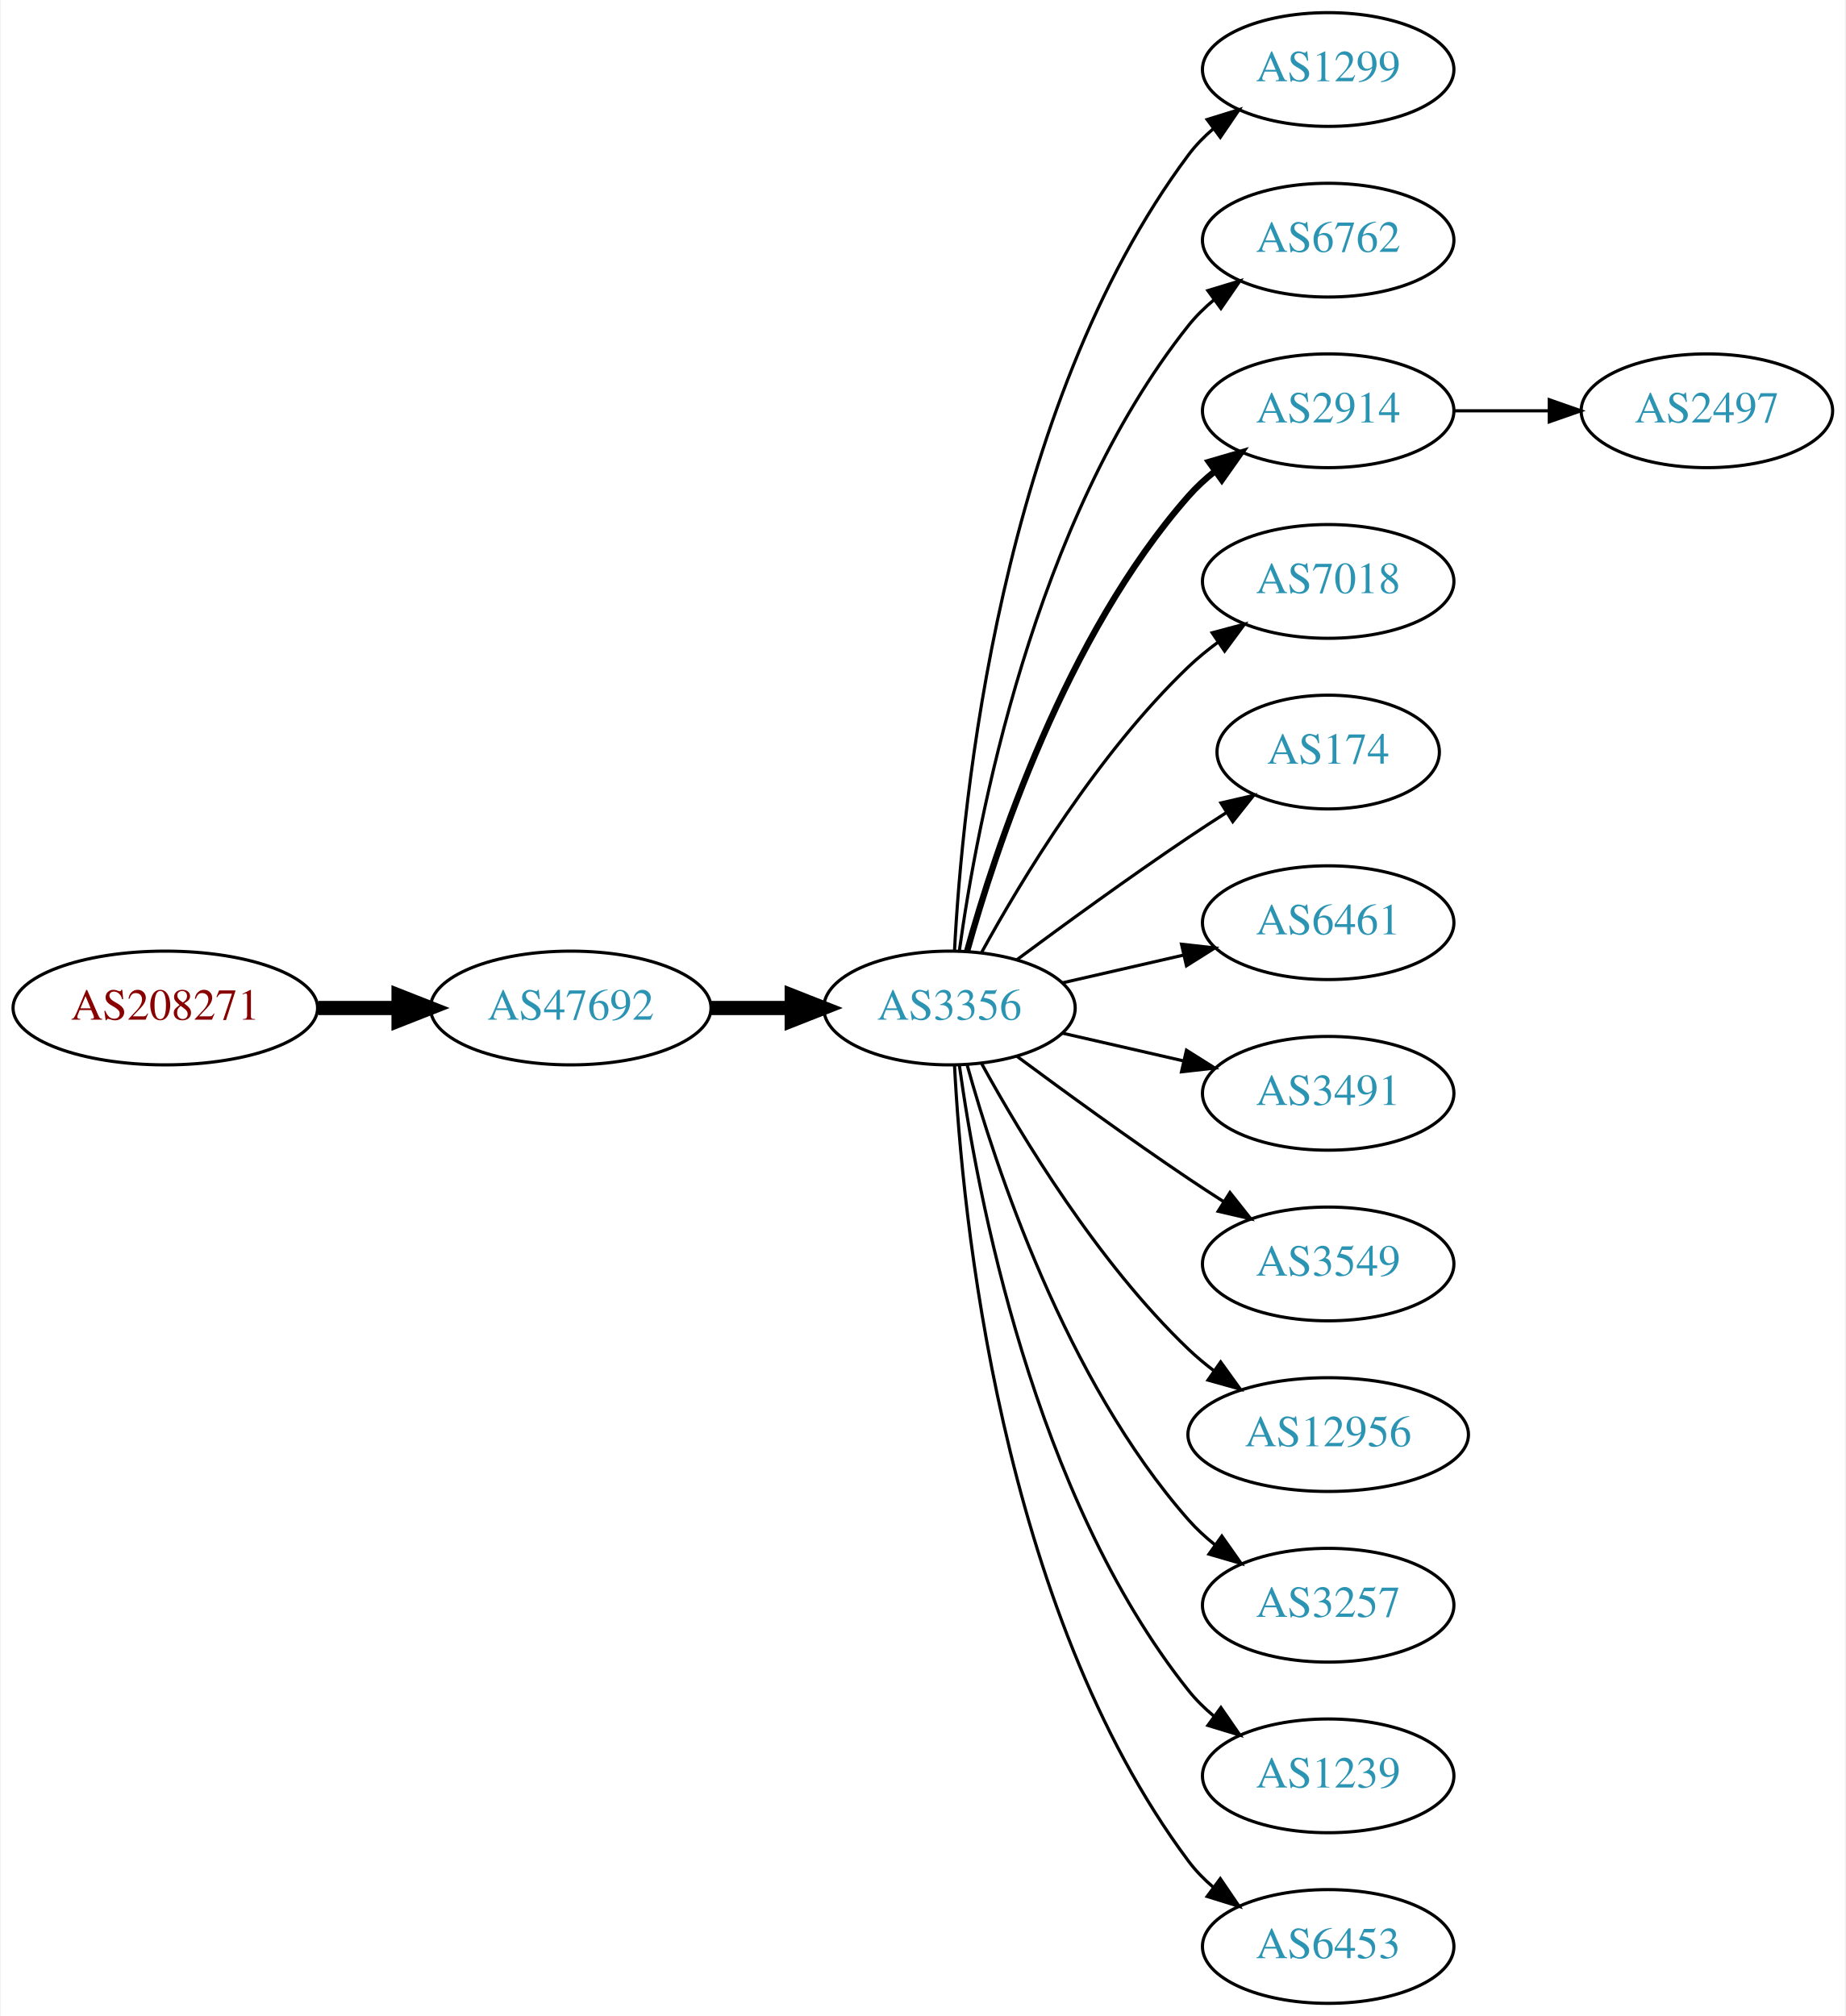
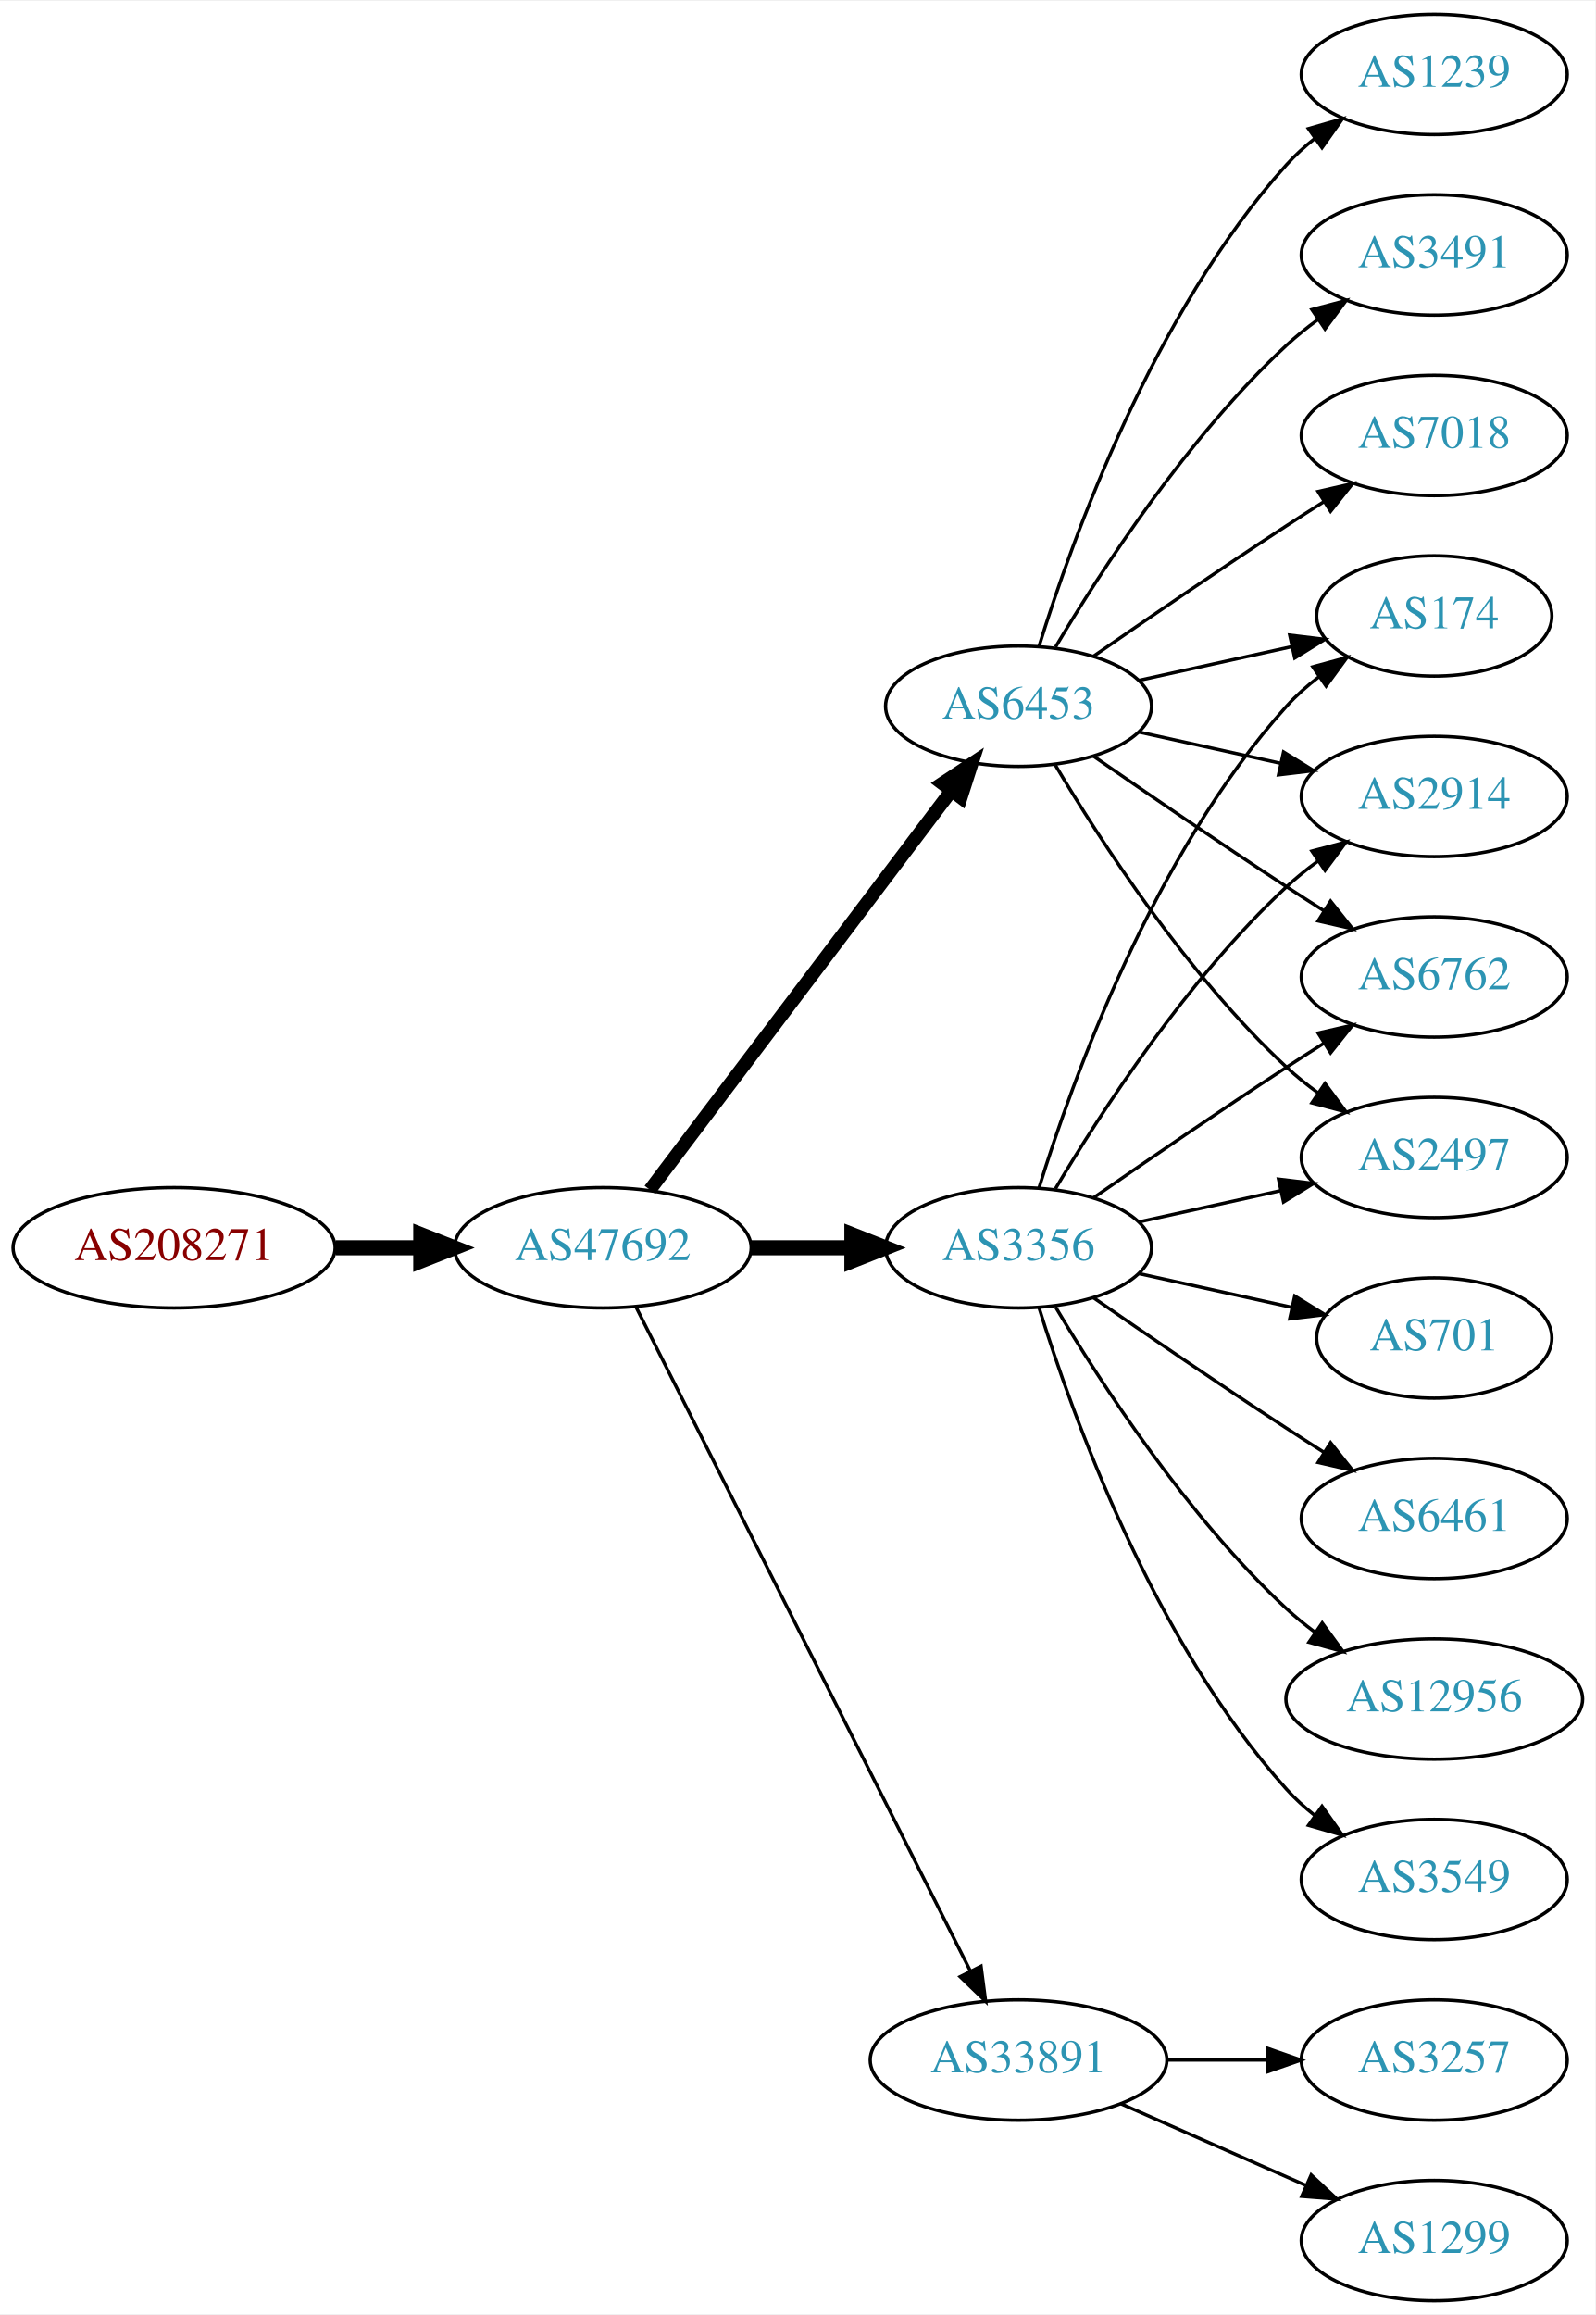
- <svg xmlns="http://www.w3.org/2000/svg" xmlns:xlink="http://www.w3.org/1999/xlink" width="584pt" height="638pt" viewBox="0.00 0.00 583.56 638.00">
-   <g id="graph0" class="graph" transform="scale(1 1) rotate(0) translate(4 634)">
-     <polygon fill="white" stroke="none" points="-4,4 -4,-634 579.562,-634 579.562,4 -4,4" />
+ <svg xmlns="http://www.w3.org/2000/svg" xmlns:xlink="http://www.w3.org/1999/xlink" width="477pt" height="692pt" viewBox="0.00 0.00 477.37 692.00">
+   <g id="graph0" class="graph" transform="scale(1 1) rotate(0) translate(4 688)">
+     <polygon fill="white" stroke="none" points="-4,4 -4,-688 473.368,-688 473.368,4 -4,4" />
    <g id="node1" class="node">
      <g id="a_node1">
-         <a xlink:href="/asn/208271" xlink:title="AS208271 ~ RIPE NCC ASN block">
+         <a xlink:href="/asn/208271" xlink:title="AS208271 ~ JAGGAER Austria GmbH [AT]">
          <ellipse fill="#ffffff" stroke="black" cx="48.096" cy="-315" rx="48.192" ry="18" />
          <text text-anchor="middle" x="48.096" y="-311.3" font-family="Times,serif" font-size="14.00" fill="#880000">AS208271</text>
        </a>
      </g>
    </g>
    <g id="node2" class="node">
      <g id="a_node2">
        <a xlink:href="/asn/47692" xlink:title="AS47692 ~ Nessus GmbH [AT]">
          <ellipse fill="#ffffff" stroke="black" cx="176.388" cy="-315" rx="44.393" ry="18" />
          <text text-anchor="middle" x="176.388" y="-311.3" font-family="Times,serif" font-size="14.00" fill="#2c94b3">AS47692</text>
        </a>
      </g>
    </g>
    <g id="edge1" class="edge">
      <path fill="none" stroke="black" stroke-width="4.5" d="M96.481,-315C104.742,-315 113.386,-315 121.799,-315" />
      <polygon fill="black" stroke="black" stroke-width="4.5" points="121.904,-318.938 131.904,-315 121.904,-311.063 121.904,-318.938" />
    </g>
    <g id="node3" class="node">
      <g id="a_node3">
-         <a xlink:href="/asn/3356" xlink:title="AS3356 ~ LEVEL3 [US]">
-           <ellipse fill="#ffffff" stroke="black" cx="296.23" cy="-315" rx="39.794" ry="18" />
-           <text text-anchor="middle" x="296.23" y="-311.3" font-family="Times,serif" font-size="14.00" fill="#2c94b3">AS3356</text>
+         <a xlink:href="/asn/3356" xlink:title="AS3356 ~ Level 3 Parent, LLC [US]">
+           <ellipse fill="#ffffff" stroke="black" cx="300.78" cy="-315" rx="39.794" ry="18" />
+           <text text-anchor="middle" x="300.78" y="-311.3" font-family="Times,serif" font-size="14.00" fill="#2c94b3">AS3356</text>
        </a>
      </g>
    </g>
    <g id="edge2" class="edge">
-       <path fill="none" stroke="black" stroke-width="4.5" d="M220.599,-315C228.911,-315 237.674,-315 246.156,-315" />
-       <polygon fill="black" stroke="black" stroke-width="4.5" points="246.315,-318.938 256.315,-315 246.315,-311.063 246.315,-318.938" />
+       <path fill="none" stroke="black" stroke-width="4.5" d="M220.883,-315C230.572,-315 240.909,-315 250.802,-315" />
+       <polygon fill="black" stroke="black" stroke-width="4.5" points="250.904,-318.938 260.904,-315 250.904,-311.063 250.904,-318.938" />
    </g>
    <g id="node4" class="node">
      <g id="a_node4">
-         <a xlink:href="/asn/1299" xlink:title="AS1299 ~ Telia Carrier [EU]">
-           <ellipse fill="#ffffff" stroke="black" cx="416.073" cy="-612" rx="39.794" ry="18" />
-           <text text-anchor="middle" x="416.073" y="-608.3" font-family="Times,serif" font-size="14.00" fill="#2c94b3">AS1299</text>
+         <a xlink:href="/asn/6453" xlink:title="AS6453 ~ TATA COMMUNICATIONS (AMERICA) INC [US]">
+           <ellipse fill="#ffffff" stroke="black" cx="300.78" cy="-477" rx="39.794" ry="18" />
+           <text text-anchor="middle" x="300.78" y="-473.3" font-family="Times,serif" font-size="14.00" fill="#2c94b3">AS6453</text>
        </a>
      </g>
    </g>
    <g id="edge3" class="edge">
-       <path fill="none" stroke="black" d="M297.822,-333.023C300.198,-379.412 312.116,-504.893 371.877,-585 374.124,-588.013 376.816,-590.769 379.742,-593.272" />
-       <polygon fill="black" stroke="black" points="377.773,-596.169 387.894,-599.303 381.937,-590.542 377.773,-596.169" />
+       <path fill="none" stroke="black" stroke-width="4" d="M190.486,-332.337C212.11,-360.96 255.381,-418.233 280.504,-451.486" />
+       <polygon fill="black" stroke="black" stroke-width="4" points="277.955,-453.919 286.776,-459.788 283.54,-449.699 277.955,-453.919" />
    </g>
    <g id="node5" class="node">
      <g id="a_node5">
-         <a xlink:href="/asn/6762" xlink:title="AS6762 ~ TELECOM ITALIA SPARKLE S.p.A. [IT]">
-           <ellipse fill="#ffffff" stroke="black" cx="416.073" cy="-558" rx="39.794" ry="18" />
-           <text text-anchor="middle" x="416.073" y="-554.3" font-family="Times,serif" font-size="14.00" fill="#2c94b3">AS6762</text>
+         <a xlink:href="/asn/33891" xlink:title="AS33891 ~ CORE-BACKBONE GMBH GLOBAL NETWORK [DE]">
+           <ellipse fill="#ffffff" stroke="black" cx="300.78" cy="-72" rx="44.393" ry="18" />
+           <text text-anchor="middle" x="300.78" y="-68.3" font-family="Times,serif" font-size="14.00" fill="#2c94b3">AS33891</text>
        </a>
      </g>
    </g>
    <g id="edge4" class="edge">
-       <path fill="none" stroke="black" d="M299.369,-333.17C304.869,-372.974 322.695,-469.233 371.877,-531 374.218,-533.94 376.972,-536.649 379.938,-539.121" />
-       <polygon fill="black" stroke="black" points="378.004,-542.042 388.144,-545.11 382.13,-536.388 378.004,-542.042" />
+       <path fill="none" stroke="black" d="M186.387,-297.132C207.659,-254.899 261.134,-148.728 286.295,-98.773" />
+       <polygon fill="black" stroke="black" points="289.559,-100.072 290.932,-89.567 283.307,-96.924 289.559,-100.072" />
    </g>
    <g id="node6" class="node">
      <g id="a_node6">
-         <a xlink:href="/asn/2914" xlink:title="AS2914 ~ NTT America, Inc. [US]">
-           <ellipse fill="#ffffff" stroke="black" cx="416.073" cy="-504" rx="39.794" ry="18" />
-           <text text-anchor="middle" x="416.073" y="-500.3" font-family="Times,serif" font-size="14.00" fill="#2c94b3">AS2914</text>
+         <a xlink:href="/asn/3549" xlink:title="AS3549 ~ Level 3 Parent, LLC [US]">
+           <ellipse fill="#ffffff" stroke="black" cx="425.172" cy="-126" rx="39.794" ry="18" />
+           <text text-anchor="middle" x="425.172" y="-122.3" font-family="Times,serif" font-size="14.00" fill="#2c94b3">AS3549</text>
        </a>
      </g>
    </g>
    <g id="edge5" class="edge">
-       <path fill="none" stroke="black" stroke-width="2" d="M301.803,-332.946C310.709,-364.995 332.993,-432.842 371.877,-477 374.361,-479.821 377.21,-482.449 380.236,-484.871" />
-       <polygon fill="black" stroke="black" stroke-width="2" points="378.353,-487.828 388.525,-490.791 382.422,-482.131 378.353,-487.828" />
+       <path fill="none" stroke="black" d="M306.918,-297.06C316.82,-265.021 341.158,-197.188 380.976,-153 383.492,-150.208 386.363,-147.599 389.402,-145.188" />
+       <polygon fill="black" stroke="black" points="391.586,-147.93 397.71,-139.285 387.531,-142.224 391.586,-147.93" />
    </g>
    <g id="node7" class="node">
      <g id="a_node7">
-         <a xlink:href="/asn/7018" xlink:title="AS7018 ~ AT&amp;T Services, Inc. [US]">
-           <ellipse fill="#ffffff" stroke="black" cx="416.073" cy="-450" rx="39.794" ry="18" />
-           <text text-anchor="middle" x="416.073" y="-446.3" font-family="Times,serif" font-size="14.00" fill="#2c94b3">AS7018</text>
+         <a xlink:href="/asn/2914" xlink:title="AS2914 ~ NTT America, Inc. [US]">
+           <ellipse fill="#ffffff" stroke="black" cx="425.172" cy="-450" rx="39.794" ry="18" />
+           <text text-anchor="middle" x="425.172" y="-446.3" font-family="Times,serif" font-size="14.00" fill="#2c94b3">AS2914</text>
        </a>
      </g>
    </g>
    <g id="edge6" class="edge">
-       <path fill="none" stroke="black" d="M306.471,-332.713C319.017,-355.561 343.194,-395.611 371.877,-423 374.745,-425.739 377.934,-428.347 381.243,-430.785" />
-       <polygon fill="black" stroke="black" points="379.366,-433.742 389.602,-436.477 383.306,-427.956 379.366,-433.742" />
+       <path fill="none" stroke="black" d="M311.826,-332.671C325.397,-355.472 351.329,-395.472 380.976,-423 383.882,-425.699 387.096,-428.28 390.42,-430.703" />
+       <polygon fill="black" stroke="black" points="388.555,-433.667 398.798,-436.375 392.479,-427.87 388.555,-433.667" />
    </g>
    <g id="node8" class="node">
      <g id="a_node8">
-         <a xlink:href="/asn/174" xlink:title="AS174 ~ Cogent Communications [US]">
-           <ellipse fill="#ffffff" stroke="black" cx="416.073" cy="-396" rx="35.194" ry="18" />
-           <text text-anchor="middle" x="416.073" y="-392.3" font-family="Times,serif" font-size="14.00" fill="#2c94b3">AS174</text>
+         <a xlink:href="/asn/701" xlink:title="AS701 ~ UUNET [US]">
+           <ellipse fill="#ffffff" stroke="black" cx="425.172" cy="-288" rx="35.194" ry="18" />
+           <text text-anchor="middle" x="425.172" y="-284.3" font-family="Times,serif" font-size="14.00" fill="#2c94b3">AS701</text>
        </a>
      </g>
    </g>
    <g id="edge7" class="edge">
-       <path fill="none" stroke="black" d="M317.56,-330.277C332.423,-341.304 353.167,-356.407 371.877,-369 375.694,-371.569 379.744,-374.21 383.774,-376.786" />
-       <polygon fill="black" stroke="black" points="382.143,-379.895 392.468,-382.271 385.878,-373.975 382.143,-379.895" />
+       <path fill="none" stroke="black" d="M336.852,-307.263C351.086,-304.123 367.641,-300.471 382.485,-297.196" />
+       <polygon fill="black" stroke="black" points="383.428,-300.572 392.439,-295 381.92,-293.737 383.428,-300.572" />
    </g>
    <g id="node9" class="node">
      <g id="a_node9">
-         <a xlink:href="/asn/6461" xlink:title="AS6461 ~ Zayo Bandwidth [US]">
-           <ellipse fill="#ffffff" stroke="black" cx="416.073" cy="-342" rx="39.794" ry="18" />
-           <text text-anchor="middle" x="416.073" y="-338.3" font-family="Times,serif" font-size="14.00" fill="#2c94b3">AS6461</text>
+         <a xlink:href="/asn/6762" xlink:title="AS6762 ~ TELECOM ITALIA SPARKLE S.p.A. [IT]">
+           <ellipse fill="#ffffff" stroke="black" cx="425.172" cy="-396" rx="39.794" ry="18" />
+           <text text-anchor="middle" x="425.172" y="-392.3" font-family="Times,serif" font-size="14.00" fill="#2c94b3">AS6762</text>
        </a>
      </g>
    </g>
    <g id="edge8" class="edge">
-       <path fill="none" stroke="black" d="M331.949,-322.955C343.949,-325.704 357.57,-328.825 370.263,-331.733" />
-       <polygon fill="black" stroke="black" points="369.665,-335.187 380.194,-334.009 371.229,-328.364 369.665,-335.187" />
+       <path fill="none" stroke="black" d="M323.137,-329.901C338.988,-340.877 361.191,-356.079 380.976,-369 384.558,-371.339 388.328,-373.759 392.089,-376.144" />
+       <polygon fill="black" stroke="black" points="390.422,-379.231 400.749,-381.596 394.151,-373.307 390.422,-379.231" />
    </g>
    <g id="node10" class="node">
      <g id="a_node10">
-         <a xlink:href="/asn/3491" xlink:title="AS3491 ~ PCCW Global, Inc. [US]">
-           <ellipse fill="#ffffff" stroke="black" cx="416.073" cy="-288" rx="39.794" ry="18" />
-           <text text-anchor="middle" x="416.073" y="-284.3" font-family="Times,serif" font-size="14.00" fill="#2c94b3">AS3491</text>
+         <a xlink:href="/asn/6461" xlink:title="AS6461 ~ Zayo Bandwidth [US]">
+           <ellipse fill="#ffffff" stroke="black" cx="425.172" cy="-234" rx="39.794" ry="18" />
+           <text text-anchor="middle" x="425.172" y="-230.3" font-family="Times,serif" font-size="14.00" fill="#2c94b3">AS6461</text>
        </a>
      </g>
    </g>
    <g id="edge9" class="edge">
-       <path fill="none" stroke="black" d="M331.949,-307.045C343.949,-304.296 357.57,-301.175 370.263,-298.267" />
-       <polygon fill="black" stroke="black" points="371.229,-301.636 380.194,-295.991 369.665,-294.813 371.229,-301.636" />
+       <path fill="none" stroke="black" d="M323.137,-300.099C338.988,-289.123 361.191,-273.921 380.976,-261 384.558,-258.661 388.328,-256.241 392.089,-253.856" />
+       <polygon fill="black" stroke="black" points="394.151,-256.693 400.749,-248.404 390.422,-250.769 394.151,-256.693" />
    </g>
    <g id="node11" class="node">
      <g id="a_node11">
-         <a xlink:href="/asn/3549" xlink:title="AS3549 ~ Level 3 Parent, LLC [US]">
-           <ellipse fill="#ffffff" stroke="black" cx="416.073" cy="-234" rx="39.794" ry="18" />
-           <text text-anchor="middle" x="416.073" y="-230.3" font-family="Times,serif" font-size="14.00" fill="#2c94b3">AS3549</text>
+         <a xlink:href="/asn/2497" xlink:title="AS2497 ~ Internet Initiative Japan Inc. [JP]">
+           <ellipse fill="#ffffff" stroke="black" cx="425.172" cy="-342" rx="39.794" ry="18" />
+           <text text-anchor="middle" x="425.172" y="-338.3" font-family="Times,serif" font-size="14.00" fill="#2c94b3">AS2497</text>
        </a>
      </g>
    </g>
    <g id="edge10" class="edge">
-       <path fill="none" stroke="black" d="M317.56,-299.723C332.423,-288.696 353.167,-273.593 371.877,-261 375.426,-258.611 379.176,-256.161 382.924,-253.758" />
-       <polygon fill="black" stroke="black" points="384.993,-256.591 391.573,-248.288 381.251,-250.675 384.993,-256.591" />
+       <path fill="none" stroke="black" d="M336.852,-322.737C350.04,-325.646 365.219,-328.995 379.185,-332.076" />
+       <polygon fill="black" stroke="black" points="378.575,-335.525 389.094,-334.262 380.083,-328.69 378.575,-335.525" />
    </g>
    <g id="node12" class="node">
      <g id="a_node12">
        <a xlink:href="/asn/12956" xlink:title="AS12956 ~ TELXIUS [ES]">
-           <ellipse fill="#ffffff" stroke="black" cx="416.073" cy="-180" rx="44.393" ry="18" />
-           <text text-anchor="middle" x="416.073" y="-176.3" font-family="Times,serif" font-size="14.00" fill="#2c94b3">AS12956</text>
+           <ellipse fill="#ffffff" stroke="black" cx="425.172" cy="-180" rx="44.393" ry="18" />
+           <text text-anchor="middle" x="425.172" y="-176.3" font-family="Times,serif" font-size="14.00" fill="#2c94b3">AS12956</text>
        </a>
      </g>
    </g>
    <g id="edge11" class="edge">
-       <path fill="none" stroke="black" d="M306.471,-297.287C319.017,-274.439 343.194,-234.389 371.877,-207 374.383,-204.607 377.134,-202.313 379.997,-200.145" />
-       <polygon fill="black" stroke="black" points="382.048,-202.982 388.247,-194.39 378.043,-197.241 382.048,-202.982" />
+       <path fill="none" stroke="black" d="M311.826,-297.329C325.397,-274.528 351.329,-234.528 380.976,-207 383.582,-204.58 386.436,-202.254 389.395,-200.052" />
+       <polygon fill="black" stroke="black" points="391.642,-202.754 397.894,-194.2 387.673,-196.988 391.642,-202.754" />
    </g>
    <g id="node13" class="node">
      <g id="a_node13">
-         <a xlink:href="/asn/3257" xlink:title="AS3257 ~ GTT [DE]">
-           <ellipse fill="#ffffff" stroke="black" cx="416.073" cy="-126" rx="39.794" ry="18" />
-           <text text-anchor="middle" x="416.073" y="-122.3" font-family="Times,serif" font-size="14.00" fill="#2c94b3">AS3257</text>
+         <a xlink:href="/asn/174" xlink:title="AS174 ~ Cogent Communications [US]">
+           <ellipse fill="#ffffff" stroke="black" cx="425.172" cy="-504" rx="35.194" ry="18" />
+           <text text-anchor="middle" x="425.172" y="-500.3" font-family="Times,serif" font-size="14.00" fill="#2c94b3">AS174</text>
        </a>
      </g>
    </g>
    <g id="edge12" class="edge">
-       <path fill="none" stroke="black" d="M301.803,-297.054C310.709,-265.005 332.993,-197.158 371.877,-153 374.361,-150.179 377.21,-147.551 380.236,-145.129" />
-       <polygon fill="black" stroke="black" points="382.422,-147.869 388.525,-139.209 378.353,-142.172 382.422,-147.869" />
+       <path fill="none" stroke="black" d="M306.918,-332.94C316.82,-364.979 341.158,-432.812 380.976,-477 383.84,-480.178 387.164,-483.119 390.672,-485.8" />
+       <polygon fill="black" stroke="black" points="388.838,-488.786 399.061,-491.569 392.804,-483.018 388.838,-488.786" />
+     </g>
+     <g id="edge17" class="edge">
+       <path fill="none" stroke="black" d="M336.852,-469.263C350.04,-466.354 365.219,-463.005 379.185,-459.924" />
+       <polygon fill="black" stroke="black" points="380.083,-463.31 389.094,-457.738 378.575,-456.475 380.083,-463.31" />
+     </g>
+     <g id="edge16" class="edge">
+       <path fill="none" stroke="black" d="M323.137,-462.099C338.988,-451.123 361.191,-435.921 380.976,-423 384.558,-420.661 388.328,-418.241 392.089,-415.856" />
+       <polygon fill="black" stroke="black" points="394.151,-418.693 400.749,-410.404 390.422,-412.769 394.151,-418.693" />
+     </g>
+     <g id="edge18" class="edge">
+       <path fill="none" stroke="black" d="M311.826,-459.329C325.397,-436.528 351.329,-396.528 380.976,-369 383.882,-366.301 387.096,-363.72 390.42,-361.297" />
+       <polygon fill="black" stroke="black" points="392.479,-364.13 398.798,-355.625 388.555,-358.333 392.479,-364.13" />
+     </g>
+     <g id="edge14" class="edge">
+       <path fill="none" stroke="black" d="M336.852,-484.737C351.086,-487.877 367.641,-491.529 382.485,-494.804" />
+       <polygon fill="black" stroke="black" points="381.92,-498.263 392.439,-497 383.428,-491.428 381.92,-498.263" />
    </g>
    <g id="node14" class="node">
      <g id="a_node14">
        <a xlink:href="/asn/1239" xlink:title="AS1239 ~ Sprint [US]">
-           <ellipse fill="#ffffff" stroke="black" cx="416.073" cy="-72" rx="39.794" ry="18" />
-           <text text-anchor="middle" x="416.073" y="-68.3" font-family="Times,serif" font-size="14.00" fill="#2c94b3">AS1239</text>
+           <ellipse fill="#ffffff" stroke="black" cx="425.172" cy="-666" rx="39.794" ry="18" />
+           <text text-anchor="middle" x="425.172" y="-662.3" font-family="Times,serif" font-size="14.00" fill="#2c94b3">AS1239</text>
        </a>
      </g>
    </g>
    <g id="edge13" class="edge">
-       <path fill="none" stroke="black" d="M299.369,-296.83C304.869,-257.026 322.695,-160.767 371.877,-99 374.218,-96.06 376.972,-93.351 379.938,-90.879" />
-       <polygon fill="black" stroke="black" points="382.13,-93.612 388.144,-84.89 378.004,-87.958 382.13,-93.612" />
+       <path fill="none" stroke="black" d="M306.918,-494.94C316.82,-526.979 341.158,-594.812 380.976,-639 383.492,-641.792 386.363,-644.401 389.402,-646.812" />
+       <polygon fill="black" stroke="black" points="387.531,-649.776 397.71,-652.715 391.586,-644.07 387.531,-649.776" />
    </g>
    <g id="node15" class="node">
      <g id="a_node15">
-         <a xlink:href="/asn/6453" xlink:title="AS6453 ~ TATA COMMUNICATIONS (AMERICA) INC [US]">
-           <ellipse fill="#ffffff" stroke="black" cx="416.073" cy="-18" rx="39.794" ry="18" />
-           <text text-anchor="middle" x="416.073" y="-14.3" font-family="Times,serif" font-size="14.00" fill="#2c94b3">AS6453</text>
-         </a>
-       </g>
-     </g>
-     <g id="edge14" class="edge">
-       <path fill="none" stroke="black" d="M297.822,-296.977C300.198,-250.588 312.116,-125.107 371.877,-45 374.124,-41.987 376.816,-39.231 379.742,-36.728" />
-       <polygon fill="black" stroke="black" points="381.937,-39.459 387.894,-30.697 377.773,-33.831 381.937,-39.459" />
+         <a xlink:href="/asn/3491" xlink:title="AS3491 ~ PCCW Global, Inc. [US]">
+           <ellipse fill="#ffffff" stroke="black" cx="425.172" cy="-612" rx="39.794" ry="18" />
+           <text text-anchor="middle" x="425.172" y="-608.3" font-family="Times,serif" font-size="14.00" fill="#2c94b3">AS3491</text>
+         </a>
+       </g>
+     </g>
+     <g id="edge15" class="edge">
+       <path fill="none" stroke="black" d="M311.826,-494.671C325.397,-517.472 351.329,-557.472 380.976,-585 383.882,-587.699 387.096,-590.28 390.42,-592.703" />
+       <polygon fill="black" stroke="black" points="388.555,-595.667 398.798,-598.375 392.479,-589.87 388.555,-595.667" />
    </g>
    <g id="node16" class="node">
      <g id="a_node16">
-         <a xlink:href="/asn/2497" xlink:title="AS2497 ~ Internet Initiative Japan Inc. [JP]">
-           <ellipse fill="#ffffff" stroke="black" cx="535.915" cy="-504" rx="39.794" ry="18" />
-           <text text-anchor="middle" x="535.915" y="-500.3" font-family="Times,serif" font-size="14.00" fill="#2c94b3">AS2497</text>
-         </a>
-       </g>
-     </g>
-     <g id="edge15" class="edge">
-       <path fill="none" stroke="black" d="M455.985,-504C465.539,-504 475.888,-504 485.851,-504" />
-       <polygon fill="black" stroke="black" points="486.043,-507.5 496.043,-504 486.043,-500.5 486.043,-507.5" />
+         <a xlink:href="/asn/7018" xlink:title="AS7018 ~ AT&amp;T Services, Inc. [US]">
+           <ellipse fill="#ffffff" stroke="black" cx="425.172" cy="-558" rx="39.794" ry="18" />
+           <text text-anchor="middle" x="425.172" y="-554.3" font-family="Times,serif" font-size="14.00" fill="#2c94b3">AS7018</text>
+         </a>
+       </g>
+     </g>
+     <g id="edge19" class="edge">
+       <path fill="none" stroke="black" d="M323.137,-491.901C338.988,-502.877 361.191,-518.079 380.976,-531 384.558,-533.339 388.328,-535.759 392.089,-538.144" />
+       <polygon fill="black" stroke="black" points="390.422,-541.231 400.749,-543.596 394.151,-535.307 390.422,-541.231" />
+     </g>
+     <g id="node17" class="node">
+       <g id="a_node17">
+         <a xlink:href="/asn/1299" xlink:title="AS1299 ~ Telia Carrier [EU]">
+           <ellipse fill="#ffffff" stroke="black" cx="425.172" cy="-18" rx="39.794" ry="18" />
+           <text text-anchor="middle" x="425.172" y="-14.3" font-family="Times,serif" font-size="14.00" fill="#2c94b3">AS1299</text>
+         </a>
+       </g>
+     </g>
+     <g id="edge20" class="edge">
+       <path fill="none" stroke="black" d="M331.407,-58.928C348.002,-51.606 368.861,-42.403 386.595,-34.579" />
+       <polygon fill="black" stroke="black" points="388.342,-37.634 396.078,-30.395 385.516,-31.23 388.342,-37.634" />
+     </g>
+     <g id="node18" class="node">
+       <g id="a_node18">
+         <a xlink:href="/asn/3257" xlink:title="AS3257 ~ GTT [DE]">
+           <ellipse fill="#ffffff" stroke="black" cx="425.172" cy="-72" rx="39.794" ry="18" />
+           <text text-anchor="middle" x="425.172" y="-68.3" font-family="Times,serif" font-size="14.00" fill="#2c94b3">AS3257</text>
+         </a>
+       </g>
+     </g>
+     <g id="edge21" class="edge">
+       <path fill="none" stroke="black" d="M345.275,-72C354.964,-72 365.301,-72 375.194,-72" />
+       <polygon fill="black" stroke="black" points="375.296,-75.5 385.296,-72 375.296,-68.5 375.296,-75.5" />
    </g>
  </g>
</svg>
